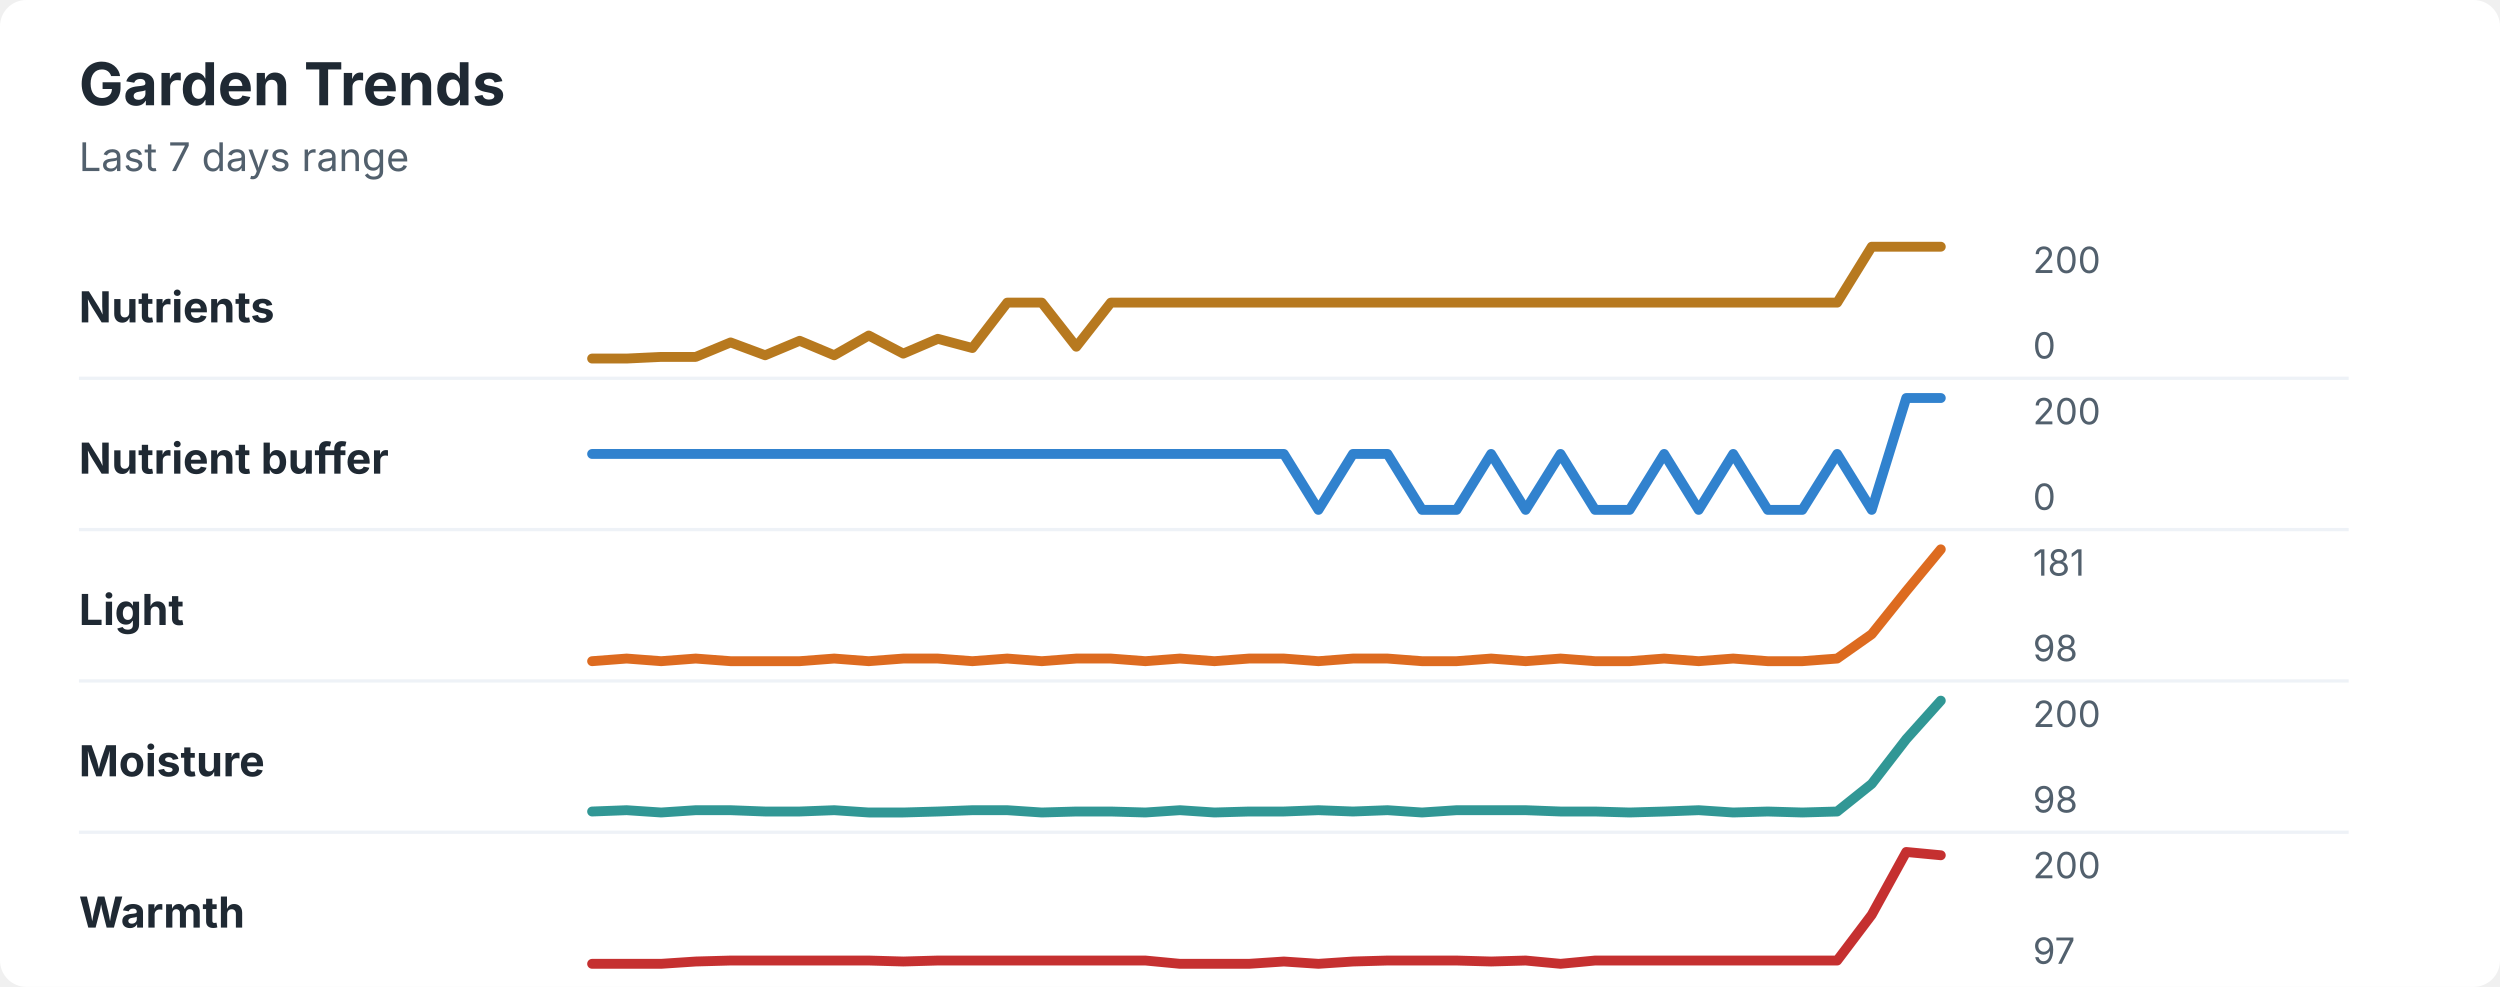
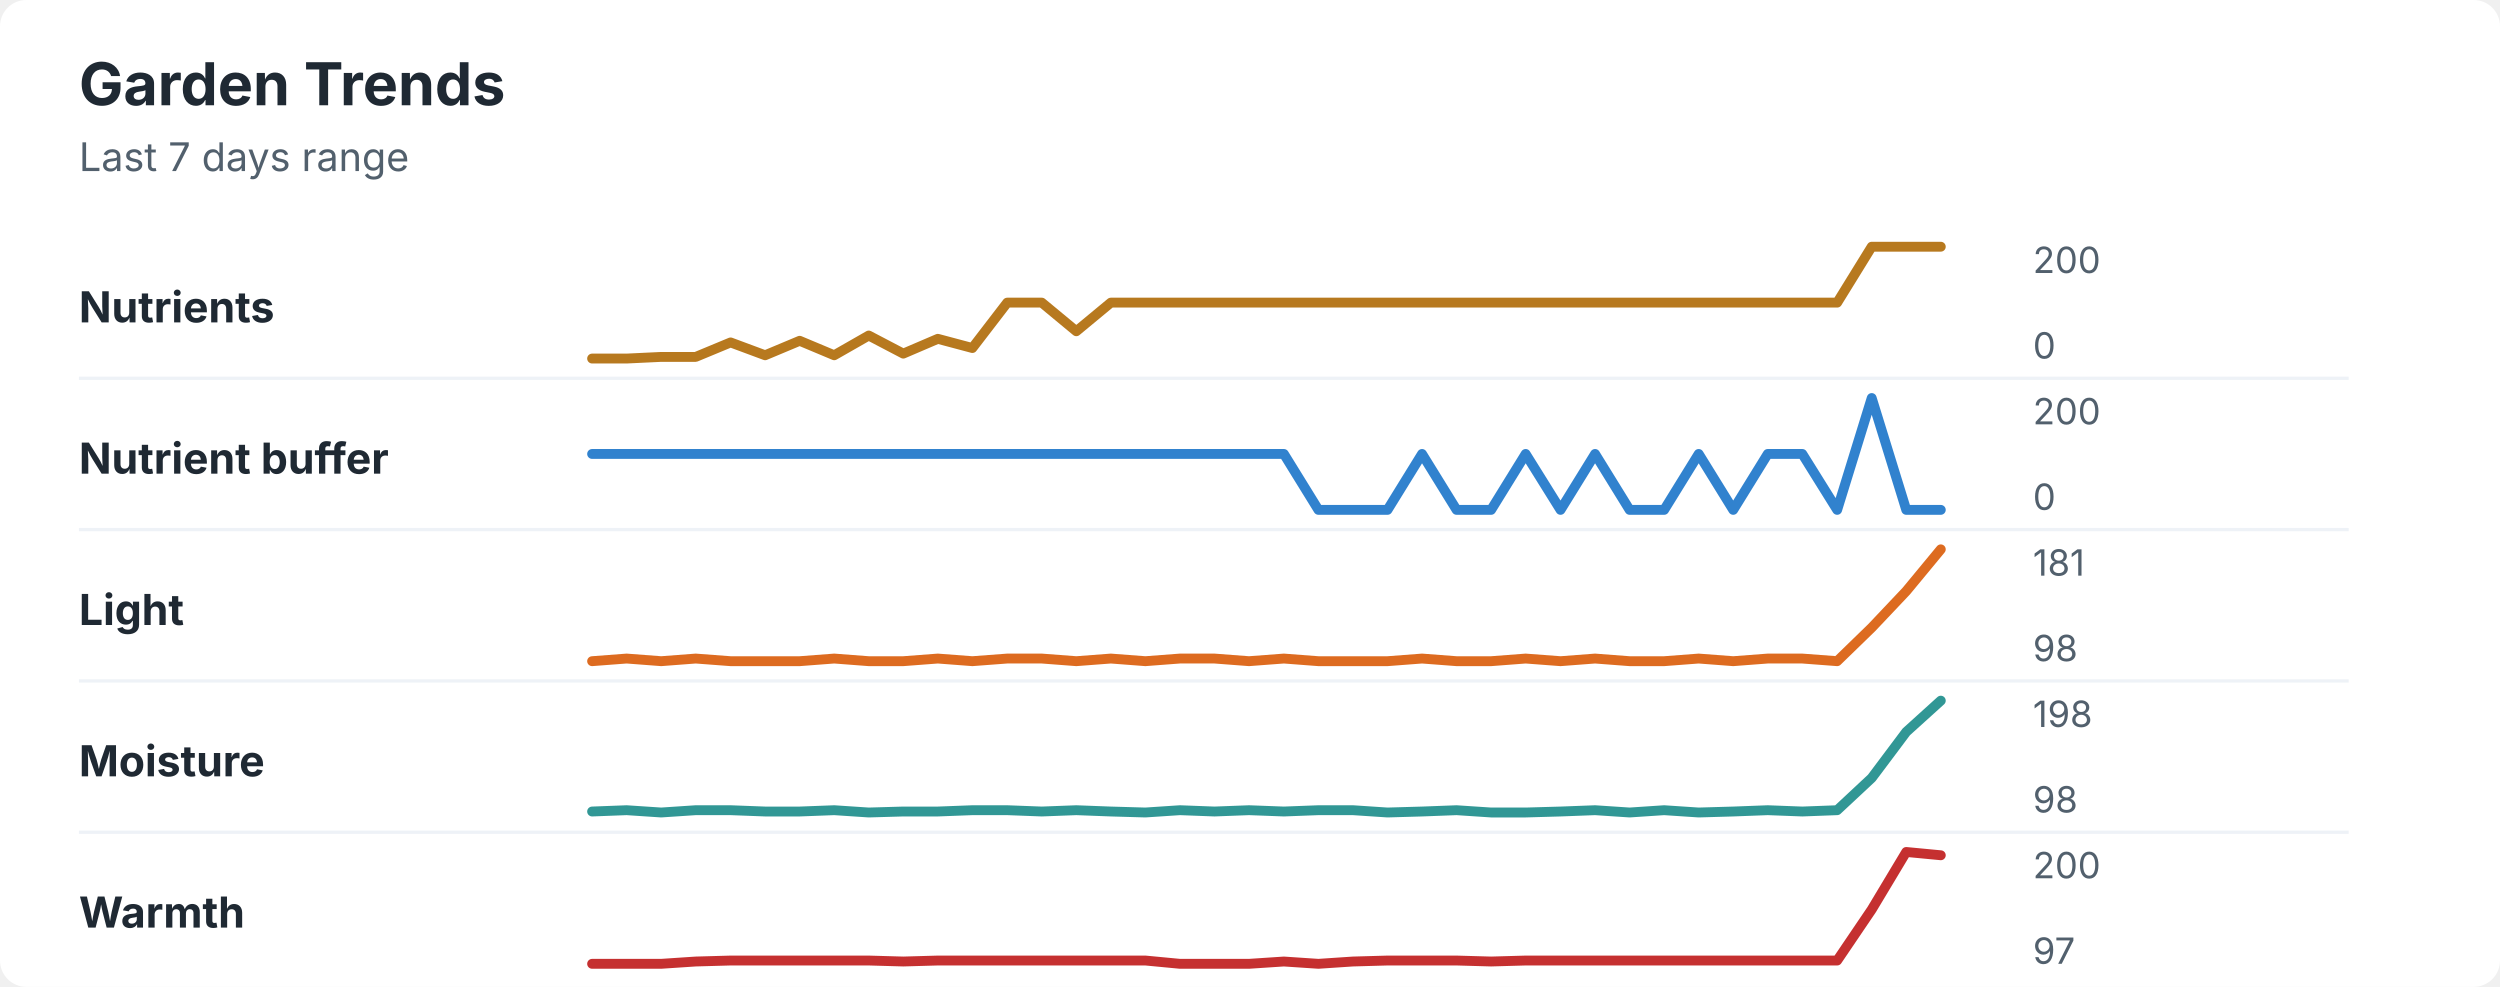
<svg xmlns="http://www.w3.org/2000/svg" width="760" height="300" viewBox="0 0 760 300" role="img" aria-labelledby="title desc">
  <rect width="760" height="300" rx="8" fill="#ffffff" />
  <style>
    text { font-family: -apple-system, BlinkMacSystemFont, "Segoe UI", sans-serif; }
    .title { font-size: 18px; font-weight: 700; fill: #1f2933; }
    .subtitle { font-size: 12px; fill: #52606d; }
    .label { font-size: 13px; font-weight: 650; fill: #1f2933; }
    .axis-value { font-size: 11px; fill: #52606d; }
    .separator { stroke: #eef2f7; stroke-width: 1; }
  </style>
  <text x="24" y="32" class="title">Garden Trends</text>
  <text x="24" y="52" class="subtitle">Last 7 days range</text>
  <text x="24" y="98" class="label">Nutrients</text>
-   <polyline points="180.0,109.0 190.5,109.0 201.0,108.5 211.5,108.5 222.1,104.1 232.6,108.0 243.1,103.6 253.6,108.0 264.1,102.0 274.6,107.5 285.1,103.0 295.6,105.8 306.2,92.0 316.7,92.0 327.2,105.4 337.7,92.0 348.2,92.0 358.7,92.0 369.2,92.0 379.7,92.0 390.3,92.0 400.8,92.0 411.3,92.0 421.8,92.0 432.3,92.0 442.8,92.0 453.3,92.0 463.8,92.0 474.4,92.0 484.9,92.0 495.4,92.0 505.9,92.0 516.4,92.0 526.9,92.0 537.4,92.0 547.9,92.0 558.5,92.0 569.0,75.0 579.5,75.0 590.0,75.0 " fill="none" stroke="#b7791f" stroke-width="3" stroke-linecap="round" stroke-linejoin="round" />
+   <polyline points="180.0,109.0 190.5,109.0 201.0,108.5 211.5,108.5 222.1,104.1 232.6,108.0 243.1,103.6 253.6,108.0 264.1,102.0 274.6,107.5 285.1,103.0 295.6,105.8 306.2,92.0 316.7,92.0 327.2,100.7 337.7,92.0 348.2,92.0 358.7,92.0 369.2,92.0 379.7,92.0 390.3,92.0 400.8,92.0 411.3,92.0 421.8,92.0 432.3,92.0 442.8,92.0 453.3,92.0 463.8,92.0 474.4,92.0 484.9,92.0 495.4,92.0 505.9,92.0 516.4,92.0 526.9,92.0 537.4,92.0 547.9,92.0 558.5,92.0 569.0,75.0 579.5,75.0 590.0,75.0 " fill="none" stroke="#b7791f" stroke-width="3" stroke-linecap="round" stroke-linejoin="round" />
  <text x="618" y="83" class="axis-value">200</text>
  <text x="618" y="109" class="axis-value">0</text>
  <line x1="24" y1="115.0" x2="714" y2="115.0" class="separator" />
  <text x="24" y="144" class="label">Nutrient buffer</text>
-   <polyline points="180.0,138.0 190.5,138.0 201.0,138.0 211.5,138.0 222.1,138.0 232.6,138.0 243.1,138.0 253.6,138.0 264.1,138.0 274.6,138.0 285.1,138.0 295.6,138.0 306.2,138.0 316.7,138.0 327.2,138.0 337.7,138.0 348.2,138.0 358.7,138.0 369.2,138.0 379.7,138.0 390.3,138.0 400.8,155.0 411.3,138.0 421.8,138.0 432.3,155.0 442.8,155.0 453.3,138.0 463.8,155.0 474.4,138.0 484.9,155.0 495.4,155.0 505.9,138.0 516.4,155.0 526.9,138.0 537.4,155.0 547.9,155.0 558.5,138.0 569.0,155.0 579.5,121.0 590.0,121.0 " fill="none" stroke="#3182ce" stroke-width="3" stroke-linecap="round" stroke-linejoin="round" />
+   <polyline points="180.0,138.0 190.5,138.0 201.0,138.0 211.5,138.0 222.1,138.0 232.6,138.0 243.1,138.0 253.6,138.0 264.1,138.0 274.6,138.0 285.1,138.0 295.6,138.0 306.2,138.0 316.7,138.0 327.2,138.0 337.7,138.0 348.2,138.0 358.7,138.0 369.2,138.0 379.7,138.0 390.3,138.0 400.8,155.0 411.3,155.0 421.8,155.0 432.3,138.0 442.8,155.0 453.3,155.0 463.8,138.0 474.4,155.0 484.9,138.0 495.4,155.0 505.9,155.0 516.4,138.0 526.9,155.0 537.4,138.0 547.9,138.0 558.5,155.0 569.0,121.0 579.5,155.0 590.0,155.0 " fill="none" stroke="#3182ce" stroke-width="3" stroke-linecap="round" stroke-linejoin="round" />
  <text x="618" y="129" class="axis-value">200</text>
  <text x="618" y="155" class="axis-value">0</text>
  <line x1="24" y1="161.0" x2="714" y2="161.0" class="separator" />
  <text x="24" y="190" class="label">Light</text>
-   <polyline points="180.0,201.0 190.5,200.2 201.0,201.0 211.5,200.2 222.1,201.0 232.6,201.0 243.1,201.0 253.6,200.2 264.1,201.0 274.6,200.2 285.1,200.2 295.6,201.0 306.2,200.2 316.7,201.0 327.2,200.2 337.7,200.2 348.2,201.0 358.7,200.2 369.2,201.0 379.7,200.2 390.3,200.2 400.8,201.0 411.3,200.2 421.8,200.2 432.3,201.0 442.8,201.0 453.3,200.2 463.8,201.0 474.4,200.2 484.9,201.0 495.4,201.0 505.9,200.2 516.4,201.0 526.9,200.2 537.4,201.0 547.9,201.0 558.5,200.2 569.0,192.8 579.5,179.7 590.0,167.0 " fill="none" stroke="#dd6b20" stroke-width="3" stroke-linecap="round" stroke-linejoin="round" />
+   <polyline points="180.0,201.0 190.5,200.2 201.0,201.0 211.5,200.2 222.1,201.0 232.6,201.0 243.1,201.0 253.6,200.2 264.1,201.0 274.6,201.0 285.1,200.2 295.6,201.0 306.2,200.2 316.7,200.2 327.2,201.0 337.7,200.2 348.2,201.0 358.7,200.2 369.2,200.2 379.7,201.0 390.3,200.2 400.8,201.0 411.3,201.0 421.8,201.0 432.3,200.2 442.8,201.0 453.3,201.0 463.8,200.2 474.4,201.0 484.9,200.2 495.4,201.0 505.9,201.0 516.4,200.2 526.9,201.0 537.4,200.2 547.9,200.2 558.5,201.0 569.0,190.8 579.5,179.7 590.0,167.0 " fill="none" stroke="#dd6b20" stroke-width="3" stroke-linecap="round" stroke-linejoin="round" />
  <text x="618" y="175" class="axis-value">181</text>
  <text x="618" y="201" class="axis-value">98</text>
  <line x1="24" y1="207.0" x2="714" y2="207.0" class="separator" />
  <text x="24" y="236" class="label">Moisture</text>
-   <polyline points="180.0,246.7 190.5,246.3 201.0,247.0 211.5,246.3 222.1,246.3 232.6,246.7 243.1,246.7 253.6,246.3 264.1,247.0 274.6,247.0 285.1,246.7 295.6,246.3 306.2,246.3 316.7,247.0 327.2,246.7 337.7,246.7 348.2,247.0 358.7,246.3 369.2,247.0 379.7,246.7 390.3,246.7 400.8,246.3 411.3,246.7 421.8,246.3 432.3,247.0 442.8,246.3 453.3,246.3 463.8,246.3 474.4,246.7 484.9,246.7 495.4,247.0 505.9,246.7 516.4,246.3 526.9,247.0 537.4,246.7 547.9,247.0 558.5,246.7 569.0,238.3 579.5,224.7 590.0,213.0 " fill="none" stroke="#319795" stroke-width="3" stroke-linecap="round" stroke-linejoin="round" />
-   <text x="618" y="221" class="axis-value">200</text>
+   <polyline points="180.0,246.7 190.5,246.3 201.0,247.0 211.5,246.3 222.1,246.3 232.6,246.7 243.1,246.7 253.6,246.3 264.1,247.0 274.6,246.7 285.1,246.7 295.6,246.3 306.2,246.3 316.7,246.7 327.2,246.3 337.7,246.7 348.2,247.0 358.7,246.3 369.2,246.7 379.7,246.3 390.3,246.7 400.8,246.3 411.3,246.3 421.8,247.0 432.3,246.7 442.8,246.3 453.3,247.0 463.8,247.0 474.4,246.7 484.9,246.3 495.4,247.0 505.9,246.3 516.4,247.0 526.9,246.7 537.4,246.3 547.9,246.7 558.5,246.3 569.0,236.5 579.5,222.5 590.0,213.0 " fill="none" stroke="#319795" stroke-width="3" stroke-linecap="round" stroke-linejoin="round" />
+   <text x="618" y="221" class="axis-value">198</text>
  <text x="618" y="247" class="axis-value">98</text>
  <line x1="24" y1="253.0" x2="714" y2="253.0" class="separator" />
  <text x="24" y="282" class="label">Warmth</text>
-   <polyline points="180.0,293.0 190.5,293.0 201.0,293.0 211.5,292.3 222.1,292.0 232.6,292.0 243.1,292.0 253.6,292.0 264.1,292.0 274.6,292.3 285.1,292.0 295.6,292.0 306.2,292.0 316.7,292.0 327.2,292.0 337.7,292.0 348.2,292.0 358.7,293.0 369.2,293.0 379.7,293.0 390.3,292.3 400.8,293.0 411.3,292.3 421.8,292.0 432.3,292.0 442.8,292.0 453.3,292.3 463.8,292.0 474.4,293.0 484.9,292.0 495.4,292.0 505.9,292.0 516.4,292.0 526.9,292.0 537.4,292.0 547.9,292.0 558.5,292.0 569.0,278.1 579.5,259.0 590.0,260.0 " fill="none" stroke="#c53030" stroke-width="3" stroke-linecap="round" stroke-linejoin="round" />
+   <polyline points="180.0,293.0 190.5,293.0 201.0,293.0 211.5,292.3 222.1,292.0 232.6,292.0 243.1,292.0 253.6,292.0 264.1,292.0 274.6,292.3 285.1,292.0 295.6,292.0 306.2,292.0 316.7,292.0 327.2,292.0 337.7,292.0 348.2,292.0 358.7,293.0 369.2,293.0 379.7,293.0 390.3,292.3 400.8,293.0 411.3,292.3 421.8,292.0 432.3,292.0 442.8,292.0 453.3,292.3 463.8,292.0 474.4,292.0 484.9,292.0 495.4,292.0 505.9,292.0 516.4,292.0 526.9,292.0 537.4,292.0 547.9,292.0 558.5,292.0 569.0,276.5 579.5,259.0 590.0,260.0 " fill="none" stroke="#c53030" stroke-width="3" stroke-linecap="round" stroke-linejoin="round" />
  <text x="618" y="267" class="axis-value">200</text>
  <text x="618" y="293" class="axis-value">97</text>
</svg>
